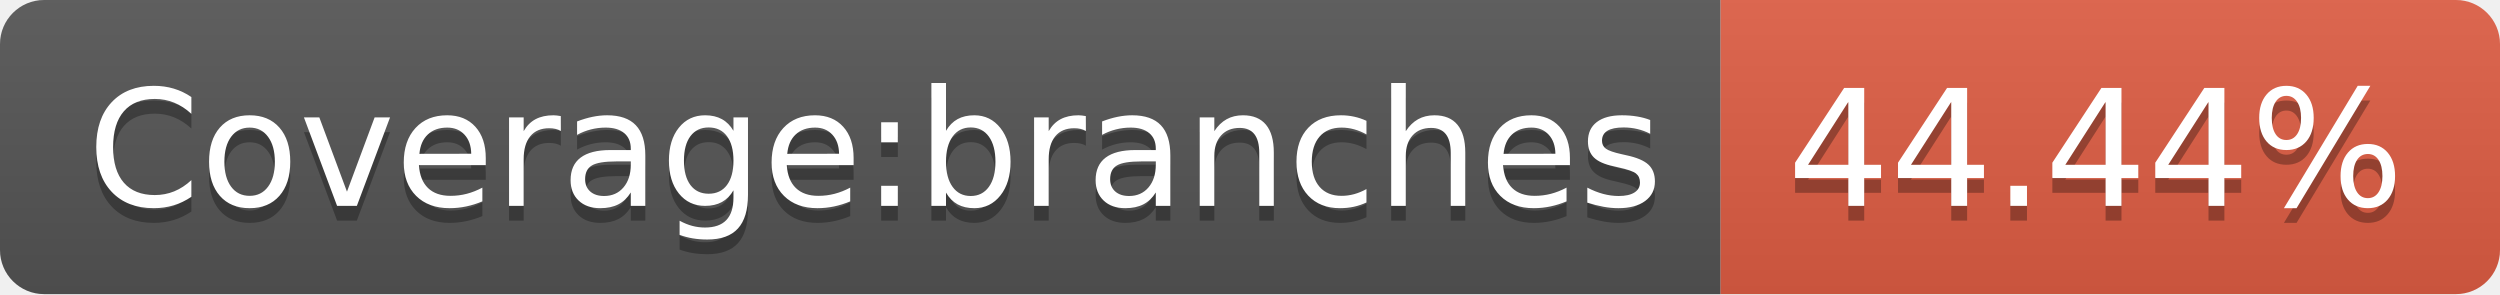
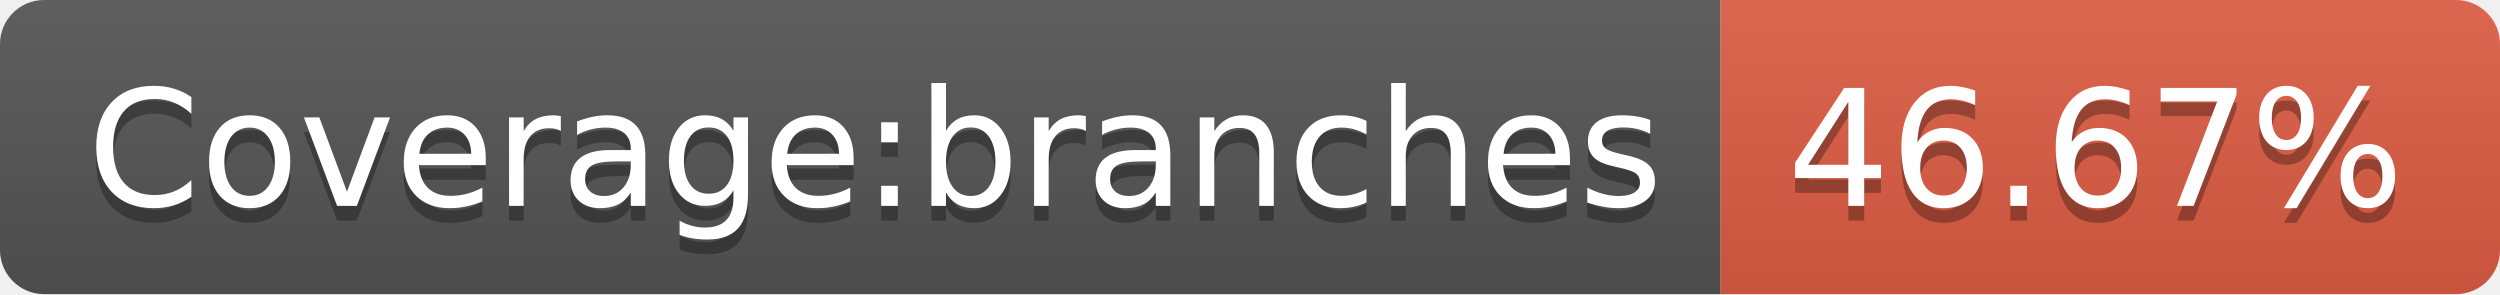
<svg xmlns="http://www.w3.org/2000/svg" width="170" height="20">
  <linearGradient id="b" x2="0" y2="100%">
    <stop offset="0" stop-color="#bbb" stop-opacity=".1" />
    <stop offset="1" stop-opacity=".1" />
  </linearGradient>
  <clipPath id="a">
    <rect width="170" height="20" rx="3" fill="#fff" />
  </clipPath>
  <g clip-path="url(#a)">
    <path fill="#555" d="M0 0h117v20H0z" />
    <path fill="#e05d44" d="M117 0h53v20H117z" />
    <path fill="url(#b)" d="M0 0h170v20H0z" />
  </g>
  <g fill="#fff" text-anchor="middle" font-family="DejaVu Sans,Verdana,Geneva,sans-serif" font-size="110">
    <text x="595" y="150" fill="#010101" fill-opacity=".3" transform="scale(.1)" textLength="1070">Coverage:branches</text>
    <text x="595" y="140" transform="scale(.1)" textLength="1070">Coverage:branches</text>
-     <text x="1425" y="150" fill="#010101" fill-opacity=".3" transform="scale(.1)" textLength="430">44.44%</text>
-     <text x="1425" y="140" transform="scale(.1)" textLength="430">44.44%</text>
+     <text x="1425" y="150" fill="#010101" fill-opacity=".3" transform="scale(.1)" textLength="430">46.67%</text>
+     <text x="1425" y="140" transform="scale(.1)" textLength="430">46.67%</text>
  </g>
</svg>
